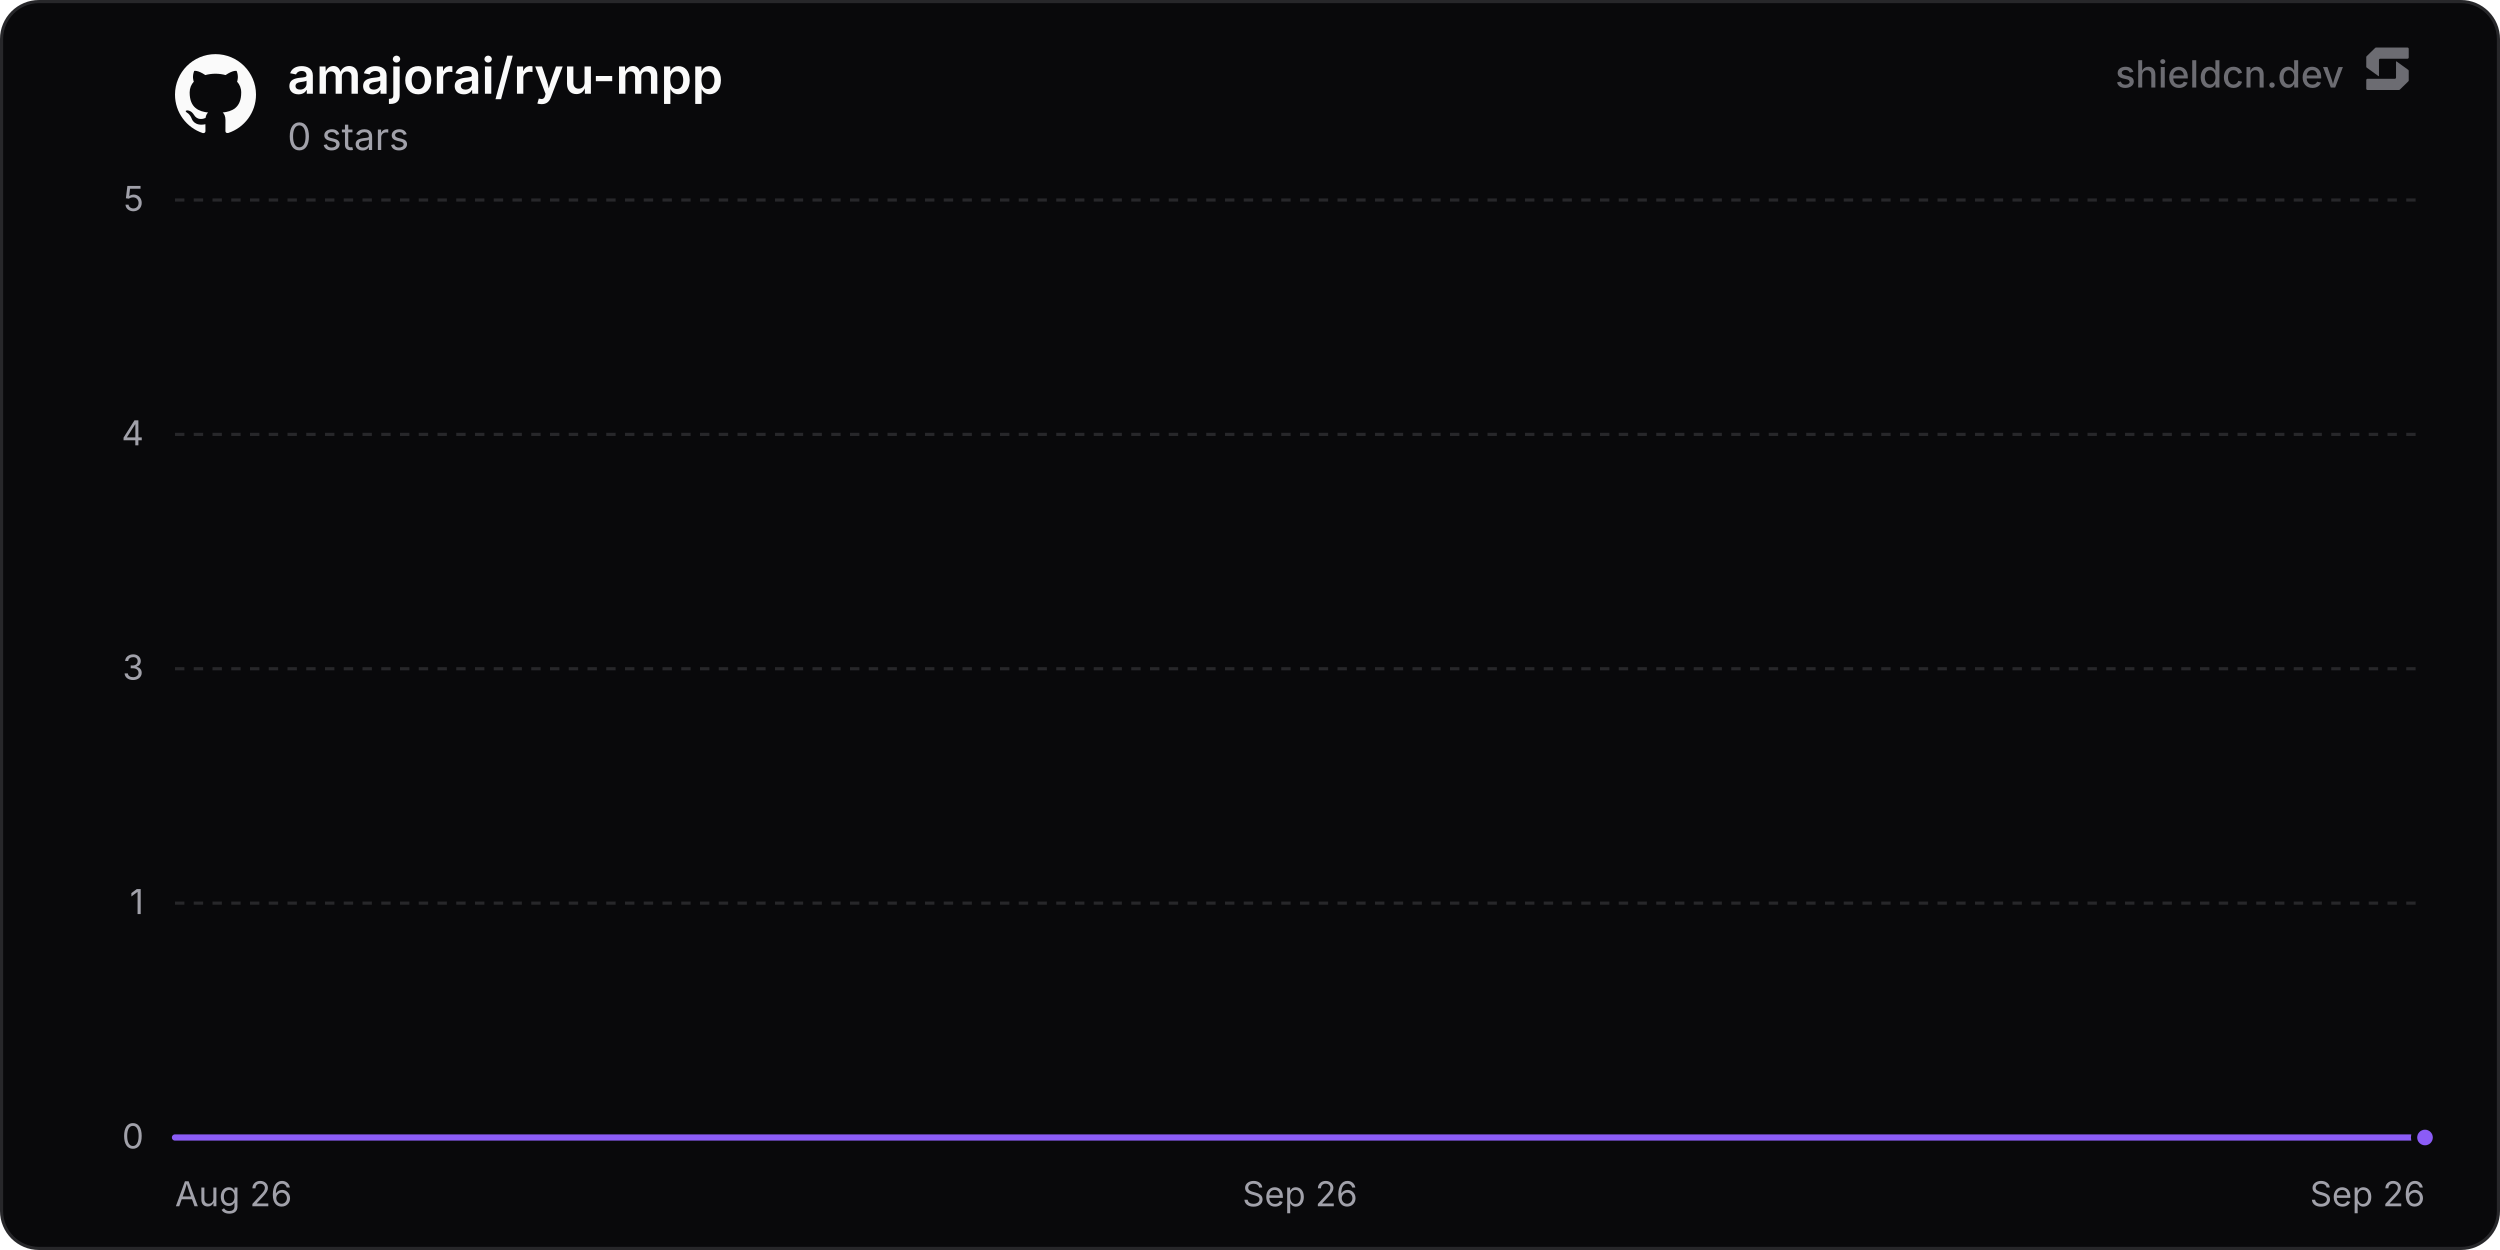
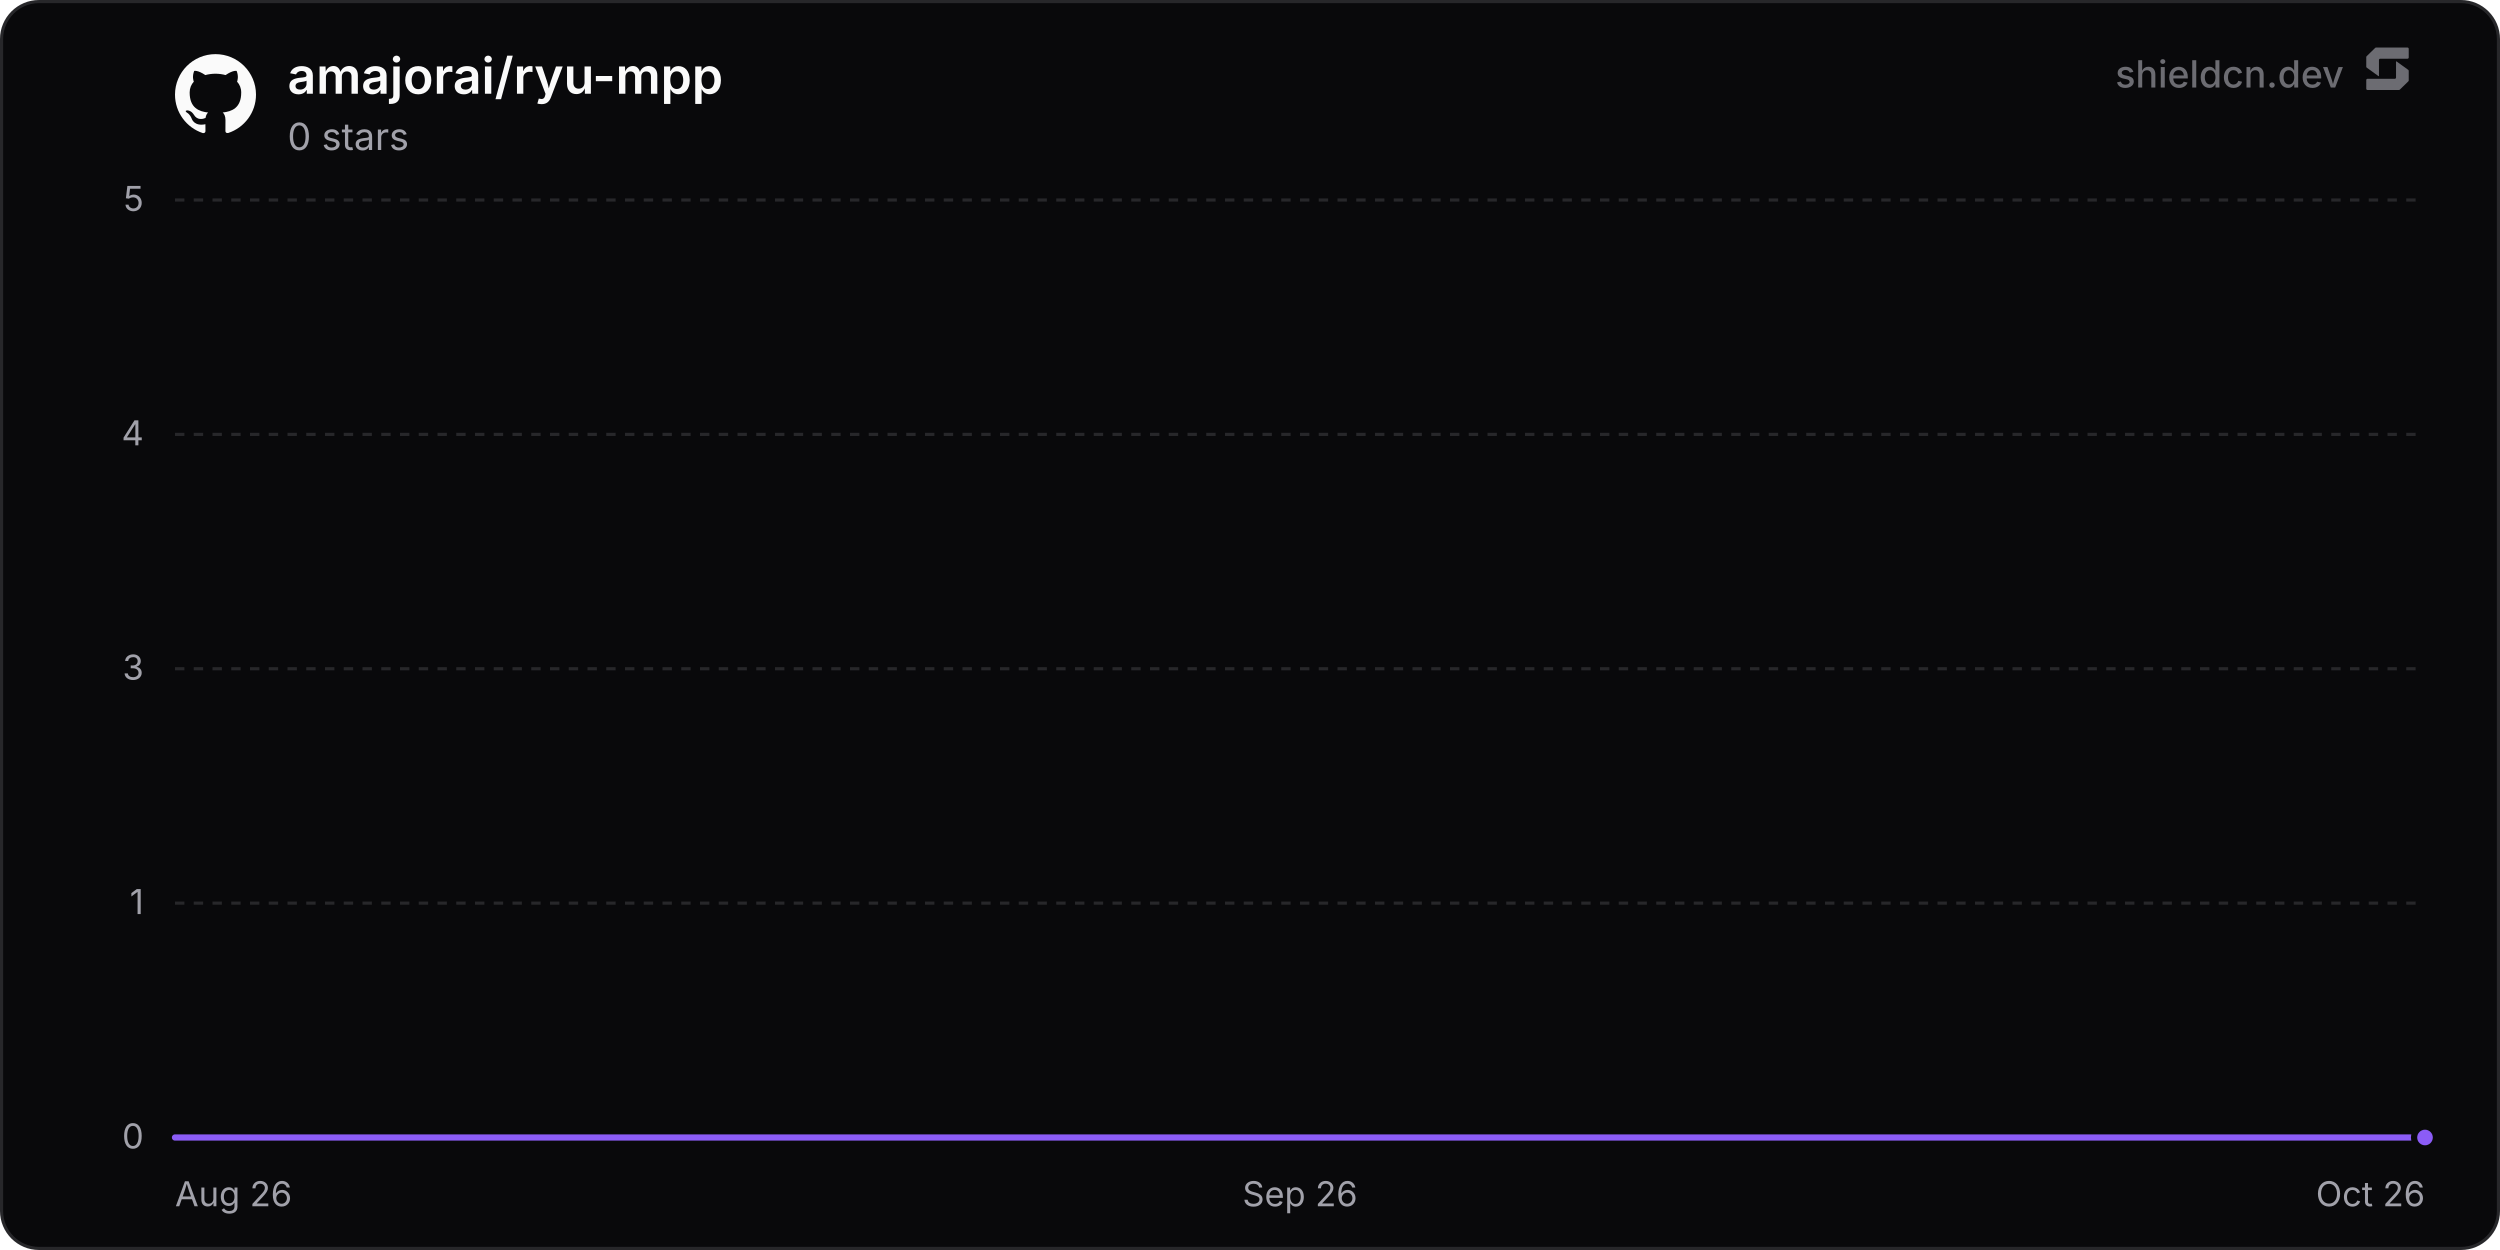
<svg xmlns="http://www.w3.org/2000/svg" width="800" height="400" viewBox="0 0 800 400" role="img" aria-label="amajorai/ryu-mpp">
  <defs>
    <linearGradient id="chartFill0" x1="0" y1="0" x2="0" y2="1">
      <stop offset="0%" stop-color="rgba(139, 92, 246, 0.35)" />
      <stop offset="100%" stop-color="rgba(139, 92, 246, 0)" />
    </linearGradient>
  </defs>
  <rect x="0.5" y="0.5" width="799" height="399" rx="12" fill="#09090b" stroke="#27272a" stroke-width="1" />
  <line x1="56" y1="364" x2="776" y2="364" stroke="#27272a" stroke-width="1" />
  <text x="46" y="367.5" text-anchor="end" font-size="11" fill="#a1a1aa" font-family="'Inter', ui-sans-serif, system-ui, -apple-system, BlinkMacSystemFont, 'Segoe UI', Roboto, Helvetica, Arial, sans-serif">0</text>
  <line x1="56" y1="289" x2="776" y2="289" stroke="#27272a" stroke-width="1" stroke-dasharray="3 3" />
  <text x="46" y="292.5" text-anchor="end" font-size="11" fill="#a1a1aa" font-family="'Inter', ui-sans-serif, system-ui, -apple-system, BlinkMacSystemFont, 'Segoe UI', Roboto, Helvetica, Arial, sans-serif">1</text>
  <line x1="56" y1="214" x2="776" y2="214" stroke="#27272a" stroke-width="1" stroke-dasharray="3 3" />
  <text x="46" y="217.5" text-anchor="end" font-size="11" fill="#a1a1aa" font-family="'Inter', ui-sans-serif, system-ui, -apple-system, BlinkMacSystemFont, 'Segoe UI', Roboto, Helvetica, Arial, sans-serif">3</text>
  <line x1="56" y1="139" x2="776" y2="139" stroke="#27272a" stroke-width="1" stroke-dasharray="3 3" />
  <text x="46" y="142.5" text-anchor="end" font-size="11" fill="#a1a1aa" font-family="'Inter', ui-sans-serif, system-ui, -apple-system, BlinkMacSystemFont, 'Segoe UI', Roboto, Helvetica, Arial, sans-serif">4</text>
  <line x1="56" y1="64" x2="776" y2="64" stroke="#27272a" stroke-width="1" stroke-dasharray="3 3" />
  <text x="46" y="67.5" text-anchor="end" font-size="11" fill="#a1a1aa" font-family="'Inter', ui-sans-serif, system-ui, -apple-system, BlinkMacSystemFont, 'Segoe UI', Roboto, Helvetica, Arial, sans-serif">5</text>
  <text x="56" y="386" text-anchor="start" font-size="11" fill="#a1a1aa" font-family="'Inter', ui-sans-serif, system-ui, -apple-system, BlinkMacSystemFont, 'Segoe UI', Roboto, Helvetica, Arial, sans-serif">Aug 26</text>
  <text x="416" y="386" text-anchor="middle" font-size="11" fill="#a1a1aa" font-family="'Inter', ui-sans-serif, system-ui, -apple-system, BlinkMacSystemFont, 'Segoe UI', Roboto, Helvetica, Arial, sans-serif">Sep 26</text>
-   <text x="776" y="386" text-anchor="end" font-size="11" fill="#a1a1aa" font-family="'Inter', ui-sans-serif, system-ui, -apple-system, BlinkMacSystemFont, 'Segoe UI', Roboto, Helvetica, Arial, sans-serif">Sep 26</text>
-   <path d="M56 364 L186.86 364 L317.72 364 L448.58 364 L579.44 364 L710.31 364 L776 364 L776 364 L56 364 Z" fill="url(#chartFill0)" />
-   <path d="M56 364 L186.86 364 L317.72 364 L448.58 364 L579.44 364 L710.31 364 L776 364" fill="none" stroke="#8b5cf6" stroke-width="2" stroke-linejoin="round" stroke-linecap="round" />
+   <text x="776" y="386" text-anchor="end" font-size="11" fill="#a1a1aa" font-family="'Inter', ui-sans-serif, system-ui, -apple-system, BlinkMacSystemFont, 'Segoe UI', Roboto, Helvetica, Arial, sans-serif">Oct 26</text>
+   <path d="M56 364 L183.47 364 L310.94 364 L438.41 364 L565.88 364 L693.35 364 L776 364 L776 364 L56 364 Z" fill="url(#chartFill0)" />
+   <path d="M56 364 L183.47 364 L310.94 364 L438.41 364 L565.88 364 L693.35 364 L776 364" fill="none" stroke="#8b5cf6" stroke-width="2" stroke-linejoin="round" stroke-linecap="round" />
  <circle cx="776" cy="364" r="3.5" fill="#8b5cf6" stroke="#09090b" stroke-width="2" />
  <g transform="translate(56, 17) scale(1.08)" fill="#fafafa">
    <path d="M12 .297c-6.63 0-12 5.373-12 12 0 5.303 3.438 9.8 8.205 11.385.6.113.82-.258.82-.577 0-.285-.01-1.04-.015-2.04-3.338.724-4.042-1.61-4.042-1.61C4.422 18.07 3.633 17.7 3.633 17.7c-1.087-.744.084-.729.084-.729 1.205.084 1.838 1.236 1.838 1.236 1.07 1.835 2.809 1.305 3.495.998.108-.776.417-1.305.76-1.605-2.665-.3-5.466-1.332-5.466-5.93 0-1.31.465-2.38 1.235-3.22-.135-.303-.54-1.523.105-3.176 0 0 1.005-.322 3.3 1.23.96-.267 1.98-.399 3-.405 1.02.006 2.04.138 3 .405 2.28-1.552 3.285-1.23 3.285-1.23.645 1.653.24 2.873.12 3.176.765.84 1.23 1.91 1.23 3.22 0 4.61-2.805 5.625-5.475 5.92.42.36.81 1.096.81 2.22 0 1.606-.015 2.896-.015 3.286 0 .315.21.69.825.57C20.565 22.092 24 17.592 24 12.297c0-6.627-5.373-12-12-12" />
  </g>
  <text x="92" y="30" font-size="16" font-weight="600" fill="#fafafa" font-family="'Inter', ui-sans-serif, system-ui, -apple-system, BlinkMacSystemFont, 'Segoe UI', Roboto, Helvetica, Arial, sans-serif">amajorai/ryu-mpp</text>
  <text x="92" y="48" font-size="12" fill="#a1a1aa" font-family="'Inter', ui-sans-serif, system-ui, -apple-system, BlinkMacSystemFont, 'Segoe UI', Roboto, Helvetica, Arial, sans-serif">0 stars</text>
  <g fill-opacity="0.65">
    <text x="750" y="28" text-anchor="end" font-size="12" font-weight="500" fill="#a1a1aa" font-family="'Inter', ui-sans-serif, system-ui, -apple-system, BlinkMacSystemFont, 'Segoe UI', Roboto, Helvetica, Arial, sans-serif">shieldcn.dev</text>
    <g transform="translate(756, 14) scale(0.01)" fill="#a1a1aa">
      <path d="M1088.4,565.1c-6.5-4.7-15.5,0-15.5,7.9v510.2c0,21.3-18.1,38.6-40.4,38.6H160.9c-22.3,0-40.4,17.3-40.4,38.6v280.8c0,21.3,18.1,38.6,40.4,38.6h1004.5c10.8,0,21.2-4.2,28.8-11.6l273.4-266.3c7.4-7.2,11.6-16.9,11.6-27v-308.7c0-12.1-5.9-23.5-16.1-30.8l-374.7-270.3Z" />
      <path d="M511.2,1035.9c6.5,4.7,15.5,0,15.5-7.9v-510.2c0-21.3,18.1-38.6,40.4-38.6h871.7c22.3,0,40.4-17.3,40.4-38.6V159.7c0-21.3-18.1-38.6-40.4-38.6H434.3c-10.8,0-21.2,4.2-28.8,11.6L132,399c-7.4,7.2-11.6,16.9-11.6,27v308.7c0,12.1,5.9,23.5,16.1,30.8l374.7,270.3Z" />
    </g>
  </g>
</svg>
